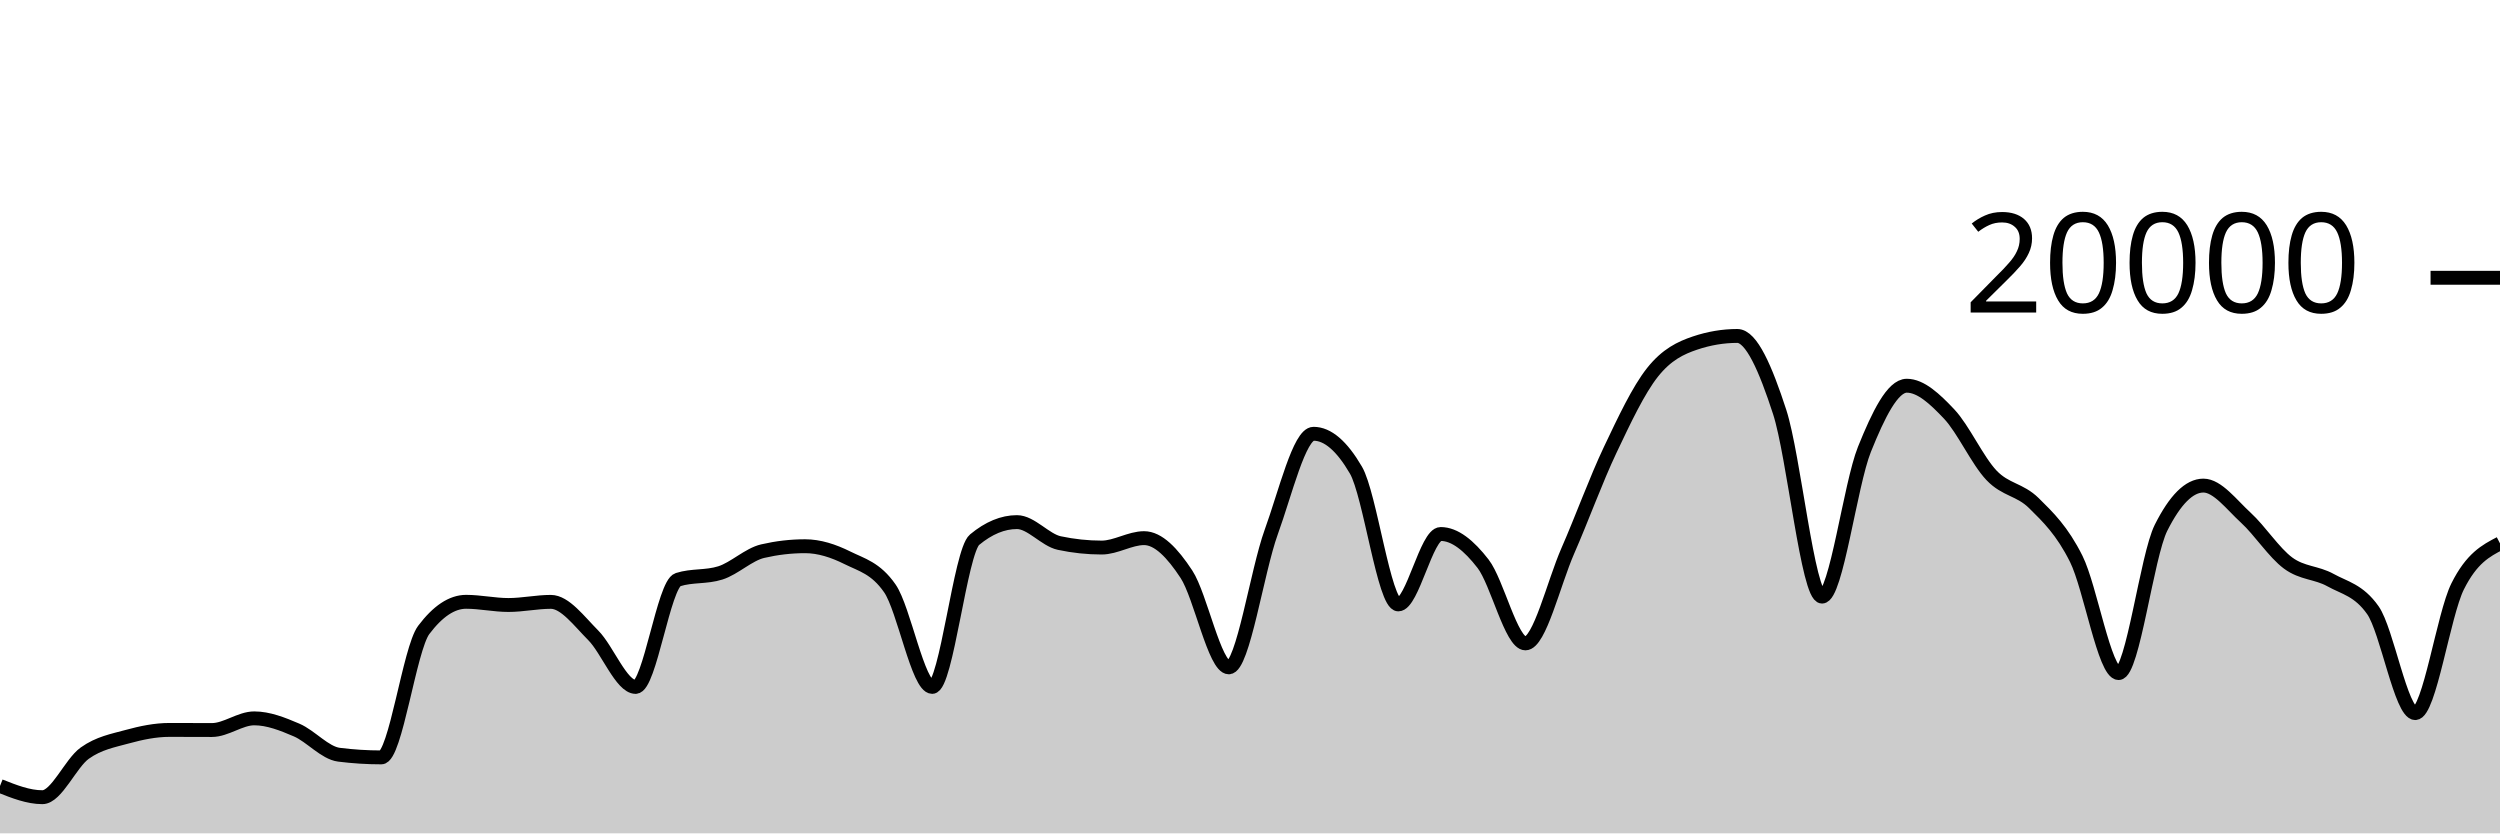
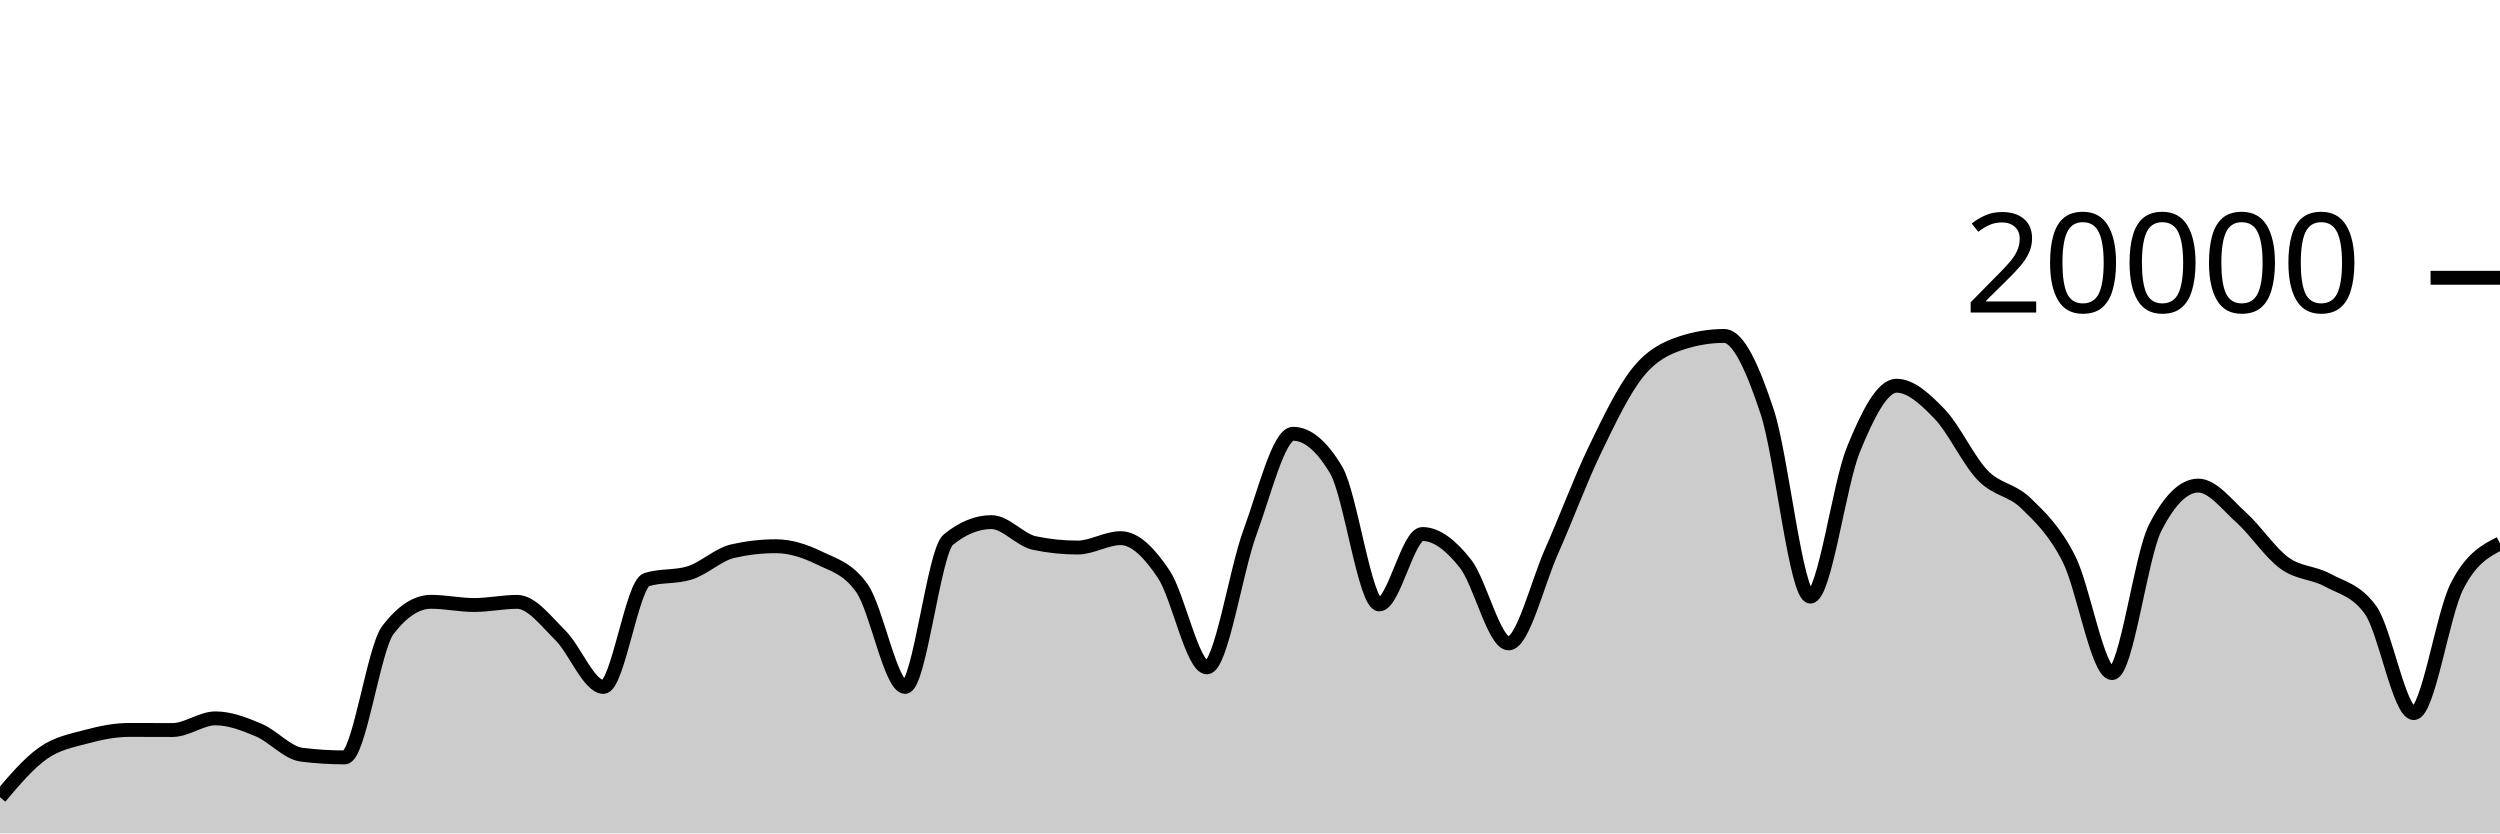
<svg xmlns="http://www.w3.org/2000/svg" viewBox="0 0 180 60">
  <g transform="translate(0,20)">
-     <path class="area" fill="rgba(0, 0, 0, 0.2)" d="M0,36.59C1.017,36.994,2.034,37.398,3.051,37.398C4.068,37.398,5.085,34.952,6.102,34.226C7.119,33.5,8.136,33.323,9.153,33.044C10.169,32.765,11.186,32.554,12.203,32.554C13.22,32.554,14.237,32.562,15.254,32.562C16.271,32.562,17.288,31.722,18.305,31.722C19.322,31.722,20.339,32.126,21.356,32.562C22.373,32.998,23.39,34.212,24.407,34.34C25.424,34.468,26.441,34.532,27.458,34.532C28.475,34.532,29.492,26.707,30.508,25.356C31.525,24.005,32.542,23.33,33.559,23.33C34.576,23.33,35.593,23.56,36.61,23.56C37.627,23.56,38.644,23.334,39.661,23.334C40.678,23.334,41.695,24.721,42.712,25.742C43.729,26.763,44.746,29.458,45.763,29.458C46.78,29.458,47.797,22.057,48.814,21.734C49.831,21.411,50.847,21.573,51.864,21.25C52.881,20.927,53.898,19.918,54.915,19.682C55.932,19.446,56.949,19.328,57.966,19.328C58.983,19.328,60,19.658,61.017,20.164C62.034,20.67,63.051,20.897,64.068,22.362C65.085,23.827,66.102,29.458,67.119,29.458C68.136,29.458,69.153,19.702,70.169,18.858C71.186,18.014,72.203,17.592,73.22,17.592C74.237,17.592,75.254,18.884,76.271,19.1C77.288,19.316,78.305,19.424,79.322,19.424C80.339,19.424,81.356,18.746,82.373,18.746C83.39,18.746,84.407,19.795,85.424,21.346C86.441,22.897,87.458,28.05,88.475,28.05C89.492,28.05,90.508,21.121,91.525,18.318C92.542,15.515,93.559,11.232,94.576,11.232C95.593,11.232,96.61,12.104,97.627,13.848C98.644,15.592,99.661,23.518,100.678,23.518C101.695,23.518,102.712,18.448,103.729,18.448C104.746,18.448,105.763,19.275,106.78,20.588C107.797,21.901,108.814,26.324,109.831,26.324C110.847,26.324,111.864,21.986,112.881,19.664C113.898,17.342,114.915,14.537,115.932,12.394C116.949,10.251,117.966,8.088,118.983,6.806C120,5.524,121.017,5.045,122.034,4.702C123.051,4.359,124.068,4.188,125.085,4.188C126.102,4.188,127.119,6.532,128.136,9.66C129.153,12.788,130.169,22.956,131.186,22.956C132.203,22.956,133.22,14.889,134.237,12.358C135.254,9.827,136.271,7.772,137.288,7.772C138.305,7.772,139.322,8.734,140.339,9.81C141.356,10.886,142.373,13.157,143.39,14.226C144.407,15.295,145.424,15.223,146.441,16.226C147.458,17.229,148.475,18.205,149.492,20.244C150.508,22.283,151.525,28.462,152.542,28.462C153.559,28.462,154.576,20.025,155.593,18C156.61,15.975,157.627,14.962,158.644,14.962C159.661,14.962,160.678,16.34,161.695,17.27C162.712,18.2,163.729,19.792,164.746,20.542C165.763,21.292,166.78,21.203,167.797,21.768C168.814,22.333,169.831,22.49,170.847,23.934C171.864,25.378,172.881,31.344,173.898,31.344C174.915,31.344,175.932,24.259,176.949,22.222C177.966,20.185,178.983,19.655,180,19.124L180,40C178.983,40,177.966,40,176.949,40C175.932,40,174.915,40,173.898,40C172.881,40,171.864,40,170.847,40C169.831,40,168.814,40,167.797,40C166.78,40,165.763,40,164.746,40C163.729,40,162.712,40,161.695,40C160.678,40,159.661,40,158.644,40C157.627,40,156.61,40,155.593,40C154.576,40,153.559,40,152.542,40C151.525,40,150.508,40,149.492,40C148.475,40,147.458,40,146.441,40C145.424,40,144.407,40,143.39,40C142.373,40,141.356,40,140.339,40C139.322,40,138.305,40,137.288,40C136.271,40,135.254,40,134.237,40C133.22,40,132.203,40,131.186,40C130.169,40,129.153,40,128.136,40C127.119,40,126.102,40,125.085,40C124.068,40,123.051,40,122.034,40C121.017,40,120,40,118.983,40C117.966,40,116.949,40,115.932,40C114.915,40,113.898,40,112.881,40C111.864,40,110.847,40,109.831,40C108.814,40,107.797,40,106.78,40C105.763,40,104.746,40,103.729,40C102.712,40,101.695,40,100.678,40C99.661,40,98.644,40,97.627,40C96.61,40,95.593,40,94.576,40C93.559,40,92.542,40,91.525,40C90.508,40,89.492,40,88.475,40C87.458,40,86.441,40,85.424,40C84.407,40,83.39,40,82.373,40C81.356,40,80.339,40,79.322,40C78.305,40,77.288,40,76.271,40C75.254,40,74.237,40,73.22,40C72.203,40,71.186,40,70.169,40C69.153,40,68.136,40,67.119,40C66.102,40,65.085,40,64.068,40C63.051,40,62.034,40,61.017,40C60,40,58.983,40,57.966,40C56.949,40,55.932,40,54.915,40C53.898,40,52.881,40,51.864,40C50.847,40,49.831,40,48.814,40C47.797,40,46.78,40,45.763,40C44.746,40,43.729,40,42.712,40C41.695,40,40.678,40,39.661,40C38.644,40,37.627,40,36.61,40C35.593,40,34.576,40,33.559,40C32.542,40,31.525,40,30.508,40C29.492,40,28.475,40,27.458,40C26.441,40,25.424,40,24.407,40C23.39,40,22.373,40,21.356,40C20.339,40,19.322,40,18.305,40C17.288,40,16.271,40,15.254,40C14.237,40,13.22,40,12.203,40C11.186,40,10.169,40,9.153,40C8.136,40,7.119,40,6.102,40C5.085,40,4.068,40,3.051,40C2.034,40,1.017,40,0,40Z" />
-     <path class="line" stroke="black" fill="none" d="M0,36.59C1.017,36.994,2.034,37.398,3.051,37.398C4.068,37.398,5.085,34.952,6.102,34.226C7.119,33.5,8.136,33.323,9.153,33.044C10.169,32.765,11.186,32.554,12.203,32.554C13.22,32.554,14.237,32.562,15.254,32.562C16.271,32.562,17.288,31.722,18.305,31.722C19.322,31.722,20.339,32.126,21.356,32.562C22.373,32.998,23.39,34.212,24.407,34.34C25.424,34.468,26.441,34.532,27.458,34.532C28.475,34.532,29.492,26.707,30.508,25.356C31.525,24.005,32.542,23.33,33.559,23.33C34.576,23.33,35.593,23.56,36.61,23.56C37.627,23.56,38.644,23.334,39.661,23.334C40.678,23.334,41.695,24.721,42.712,25.742C43.729,26.763,44.746,29.458,45.763,29.458C46.78,29.458,47.797,22.057,48.814,21.734C49.831,21.411,50.847,21.573,51.864,21.25C52.881,20.927,53.898,19.918,54.915,19.682C55.932,19.446,56.949,19.328,57.966,19.328C58.983,19.328,60,19.658,61.017,20.164C62.034,20.67,63.051,20.897,64.068,22.362C65.085,23.827,66.102,29.458,67.119,29.458C68.136,29.458,69.153,19.702,70.169,18.858C71.186,18.014,72.203,17.592,73.22,17.592C74.237,17.592,75.254,18.884,76.271,19.1C77.288,19.316,78.305,19.424,79.322,19.424C80.339,19.424,81.356,18.746,82.373,18.746C83.39,18.746,84.407,19.795,85.424,21.346C86.441,22.897,87.458,28.05,88.475,28.05C89.492,28.05,90.508,21.121,91.525,18.318C92.542,15.515,93.559,11.232,94.576,11.232C95.593,11.232,96.61,12.104,97.627,13.848C98.644,15.592,99.661,23.518,100.678,23.518C101.695,23.518,102.712,18.448,103.729,18.448C104.746,18.448,105.763,19.275,106.78,20.588C107.797,21.901,108.814,26.324,109.831,26.324C110.847,26.324,111.864,21.986,112.881,19.664C113.898,17.342,114.915,14.537,115.932,12.394C116.949,10.251,117.966,8.088,118.983,6.806C120,5.524,121.017,5.045,122.034,4.702C123.051,4.359,124.068,4.188,125.085,4.188C126.102,4.188,127.119,6.532,128.136,9.66C129.153,12.788,130.169,22.956,131.186,22.956C132.203,22.956,133.22,14.889,134.237,12.358C135.254,9.827,136.271,7.772,137.288,7.772C138.305,7.772,139.322,8.734,140.339,9.81C141.356,10.886,142.373,13.157,143.39,14.226C144.407,15.295,145.424,15.223,146.441,16.226C147.458,17.229,148.475,18.205,149.492,20.244C150.508,22.283,151.525,28.462,152.542,28.462C153.559,28.462,154.576,20.025,155.593,18C156.61,15.975,157.627,14.962,158.644,14.962C159.661,14.962,160.678,16.34,161.695,17.27C162.712,18.2,163.729,19.792,164.746,20.542C165.763,21.292,166.78,21.203,167.797,21.768C168.814,22.333,169.831,22.49,170.847,23.934C171.864,25.378,172.881,31.344,173.898,31.344C174.915,31.344,175.932,24.259,176.949,22.222C177.966,20.185,178.983,19.655,180,19.124" />
+     <path class="area" fill="rgba(0, 0, 0, 0.2)" d="M0,37.398C1.034,36.175,2.069,34.952,3.103,34.226C4.138,33.5,5.172,33.323,6.207,33.044C7.241,32.765,8.276,32.554,9.31,32.554C10.345,32.554,11.379,32.562,12.414,32.562C13.448,32.562,14.483,31.722,15.517,31.722C16.552,31.722,17.586,32.126,18.621,32.562C19.655,32.998,20.69,34.212,21.724,34.34C22.759,34.468,23.793,34.532,24.828,34.532C25.862,34.532,26.897,26.707,27.931,25.356C28.966,24.005,30,23.33,31.034,23.33C32.069,23.33,33.103,23.56,34.138,23.56C35.172,23.56,36.207,23.334,37.241,23.334C38.276,23.334,39.31,24.721,40.345,25.742C41.379,26.763,42.414,29.458,43.448,29.458C44.483,29.458,45.517,22.057,46.552,21.734C47.586,21.411,48.621,21.573,49.655,21.25C50.69,20.927,51.724,19.918,52.759,19.682C53.793,19.446,54.828,19.328,55.862,19.328C56.897,19.328,57.931,19.658,58.966,20.164C60,20.67,61.034,20.897,62.069,22.362C63.103,23.827,64.138,29.458,65.172,29.458C66.207,29.458,67.241,19.702,68.276,18.858C69.31,18.014,70.345,17.592,71.379,17.592C72.414,17.592,73.448,18.884,74.483,19.1C75.517,19.316,76.552,19.424,77.586,19.424C78.621,19.424,79.655,18.746,80.69,18.746C81.724,18.746,82.759,19.795,83.793,21.346C84.828,22.897,85.862,28.05,86.897,28.05C87.931,28.05,88.966,21.121,90,18.318C91.034,15.515,92.069,11.232,93.103,11.232C94.138,11.232,95.172,12.104,96.207,13.848C97.241,15.592,98.276,23.518,99.31,23.518C100.345,23.518,101.379,18.448,102.414,18.448C103.448,18.448,104.483,19.275,105.517,20.588C106.552,21.901,107.586,26.324,108.621,26.324C109.655,26.324,110.69,21.986,111.724,19.664C112.759,17.342,113.793,14.537,114.828,12.394C115.862,10.251,116.897,8.088,117.931,6.806C118.966,5.524,120,5.045,121.034,4.702C122.069,4.359,123.103,4.188,124.138,4.188C125.172,4.188,126.207,6.532,127.241,9.66C128.276,12.788,129.31,22.956,130.345,22.956C131.379,22.956,132.414,14.889,133.448,12.358C134.483,9.827,135.517,7.772,136.552,7.772C137.586,7.772,138.621,8.734,139.655,9.81C140.69,10.886,141.724,13.157,142.759,14.226C143.793,15.295,144.828,15.223,145.862,16.226C146.897,17.229,147.931,18.205,148.966,20.244C150,22.283,151.034,28.462,152.069,28.462C153.103,28.462,154.138,20.025,155.172,18C156.207,15.975,157.241,14.962,158.276,14.962C159.31,14.962,160.345,16.34,161.379,17.27C162.414,18.2,163.448,19.792,164.483,20.542C165.517,21.292,166.552,21.203,167.586,21.768C168.621,22.333,169.655,22.49,170.69,23.934C171.724,25.378,172.759,31.344,173.793,31.344C174.828,31.344,175.862,24.259,176.897,22.222C177.931,20.185,178.966,19.655,180,19.124L180,40C178.966,40,177.931,40,176.897,40C175.862,40,174.828,40,173.793,40C172.759,40,171.724,40,170.69,40C169.655,40,168.621,40,167.586,40C166.552,40,165.517,40,164.483,40C163.448,40,162.414,40,161.379,40C160.345,40,159.31,40,158.276,40C157.241,40,156.207,40,155.172,40C154.138,40,153.103,40,152.069,40C151.034,40,150,40,148.966,40C147.931,40,146.897,40,145.862,40C144.828,40,143.793,40,142.759,40C141.724,40,140.69,40,139.655,40C138.621,40,137.586,40,136.552,40C135.517,40,134.483,40,133.448,40C132.414,40,131.379,40,130.345,40C129.31,40,128.276,40,127.241,40C126.207,40,125.172,40,124.138,40C123.103,40,122.069,40,121.034,40C120,40,118.966,40,117.931,40C116.897,40,115.862,40,114.828,40C113.793,40,112.759,40,111.724,40C110.69,40,109.655,40,108.621,40C107.586,40,106.552,40,105.517,40C104.483,40,103.448,40,102.414,40C101.379,40,100.345,40,99.31,40C98.276,40,97.241,40,96.207,40C95.172,40,94.138,40,93.103,40C92.069,40,91.034,40,90,40C88.966,40,87.931,40,86.897,40C85.862,40,84.828,40,83.793,40C82.759,40,81.724,40,80.69,40C79.655,40,78.621,40,77.586,40C76.552,40,75.517,40,74.483,40C73.448,40,72.414,40,71.379,40C70.345,40,69.31,40,68.276,40C67.241,40,66.207,40,65.172,40C64.138,40,63.103,40,62.069,40C61.034,40,60,40,58.966,40C57.931,40,56.897,40,55.862,40C54.828,40,53.793,40,52.759,40C51.724,40,50.69,40,49.655,40C48.621,40,47.586,40,46.552,40C45.517,40,44.483,40,43.448,40C42.414,40,41.379,40,40.345,40C39.31,40,38.276,40,37.241,40C36.207,40,35.172,40,34.138,40C33.103,40,32.069,40,31.034,40C30,40,28.966,40,27.931,40C26.897,40,25.862,40,24.828,40C23.793,40,22.759,40,21.724,40C20.69,40,19.655,40,18.621,40C17.586,40,16.552,40,15.517,40C14.483,40,13.448,40,12.414,40C11.379,40,10.345,40,9.31,40C8.276,40,7.241,40,6.207,40C5.172,40,4.138,40,3.103,40C2.069,40,1.034,40,0,40Z" />
+     <path class="line" stroke="black" fill="none" d="M0,37.398C1.034,36.175,2.069,34.952,3.103,34.226C4.138,33.5,5.172,33.323,6.207,33.044C7.241,32.765,8.276,32.554,9.31,32.554C10.345,32.554,11.379,32.562,12.414,32.562C13.448,32.562,14.483,31.722,15.517,31.722C16.552,31.722,17.586,32.126,18.621,32.562C19.655,32.998,20.69,34.212,21.724,34.34C22.759,34.468,23.793,34.532,24.828,34.532C25.862,34.532,26.897,26.707,27.931,25.356C28.966,24.005,30,23.33,31.034,23.33C32.069,23.33,33.103,23.56,34.138,23.56C35.172,23.56,36.207,23.334,37.241,23.334C38.276,23.334,39.31,24.721,40.345,25.742C41.379,26.763,42.414,29.458,43.448,29.458C44.483,29.458,45.517,22.057,46.552,21.734C47.586,21.411,48.621,21.573,49.655,21.25C50.69,20.927,51.724,19.918,52.759,19.682C53.793,19.446,54.828,19.328,55.862,19.328C56.897,19.328,57.931,19.658,58.966,20.164C60,20.67,61.034,20.897,62.069,22.362C63.103,23.827,64.138,29.458,65.172,29.458C66.207,29.458,67.241,19.702,68.276,18.858C69.31,18.014,70.345,17.592,71.379,17.592C72.414,17.592,73.448,18.884,74.483,19.1C75.517,19.316,76.552,19.424,77.586,19.424C78.621,19.424,79.655,18.746,80.69,18.746C81.724,18.746,82.759,19.795,83.793,21.346C84.828,22.897,85.862,28.05,86.897,28.05C87.931,28.05,88.966,21.121,90,18.318C91.034,15.515,92.069,11.232,93.103,11.232C94.138,11.232,95.172,12.104,96.207,13.848C97.241,15.592,98.276,23.518,99.31,23.518C100.345,23.518,101.379,18.448,102.414,18.448C103.448,18.448,104.483,19.275,105.517,20.588C106.552,21.901,107.586,26.324,108.621,26.324C109.655,26.324,110.69,21.986,111.724,19.664C112.759,17.342,113.793,14.537,114.828,12.394C115.862,10.251,116.897,8.088,117.931,6.806C118.966,5.524,120,5.045,121.034,4.702C122.069,4.359,123.103,4.188,124.138,4.188C125.172,4.188,126.207,6.532,127.241,9.66C128.276,12.788,129.31,22.956,130.345,22.956C131.379,22.956,132.414,14.889,133.448,12.358C134.483,9.827,135.517,7.772,136.552,7.772C137.586,7.772,138.621,8.734,139.655,9.81C140.69,10.886,141.724,13.157,142.759,14.226C143.793,15.295,144.828,15.223,145.862,16.226C146.897,17.229,147.931,18.205,148.966,20.244C150,22.283,151.034,28.462,152.069,28.462C153.103,28.462,154.138,20.025,155.172,18C156.207,15.975,157.241,14.962,158.276,14.962C159.31,14.962,160.345,16.34,161.379,17.27C162.414,18.2,163.448,19.792,164.483,20.542C165.517,21.292,166.552,21.203,167.586,21.768C168.621,22.333,169.655,22.49,170.69,23.934C171.724,25.378,172.759,31.344,173.793,31.344C174.828,31.344,175.862,24.259,176.897,22.222C177.931,20.185,178.966,19.655,180,19.124" />
    <path class="axis-ceiling" stroke-width="1" stroke="black" fill="none" d="M175,0L180,0" />
    <text class="axis-ceiling-label" font-family="sans-serif" text-anchor="end" font-size="10px" x="170" y="2.5">20000</text>
  </g>
</svg>
